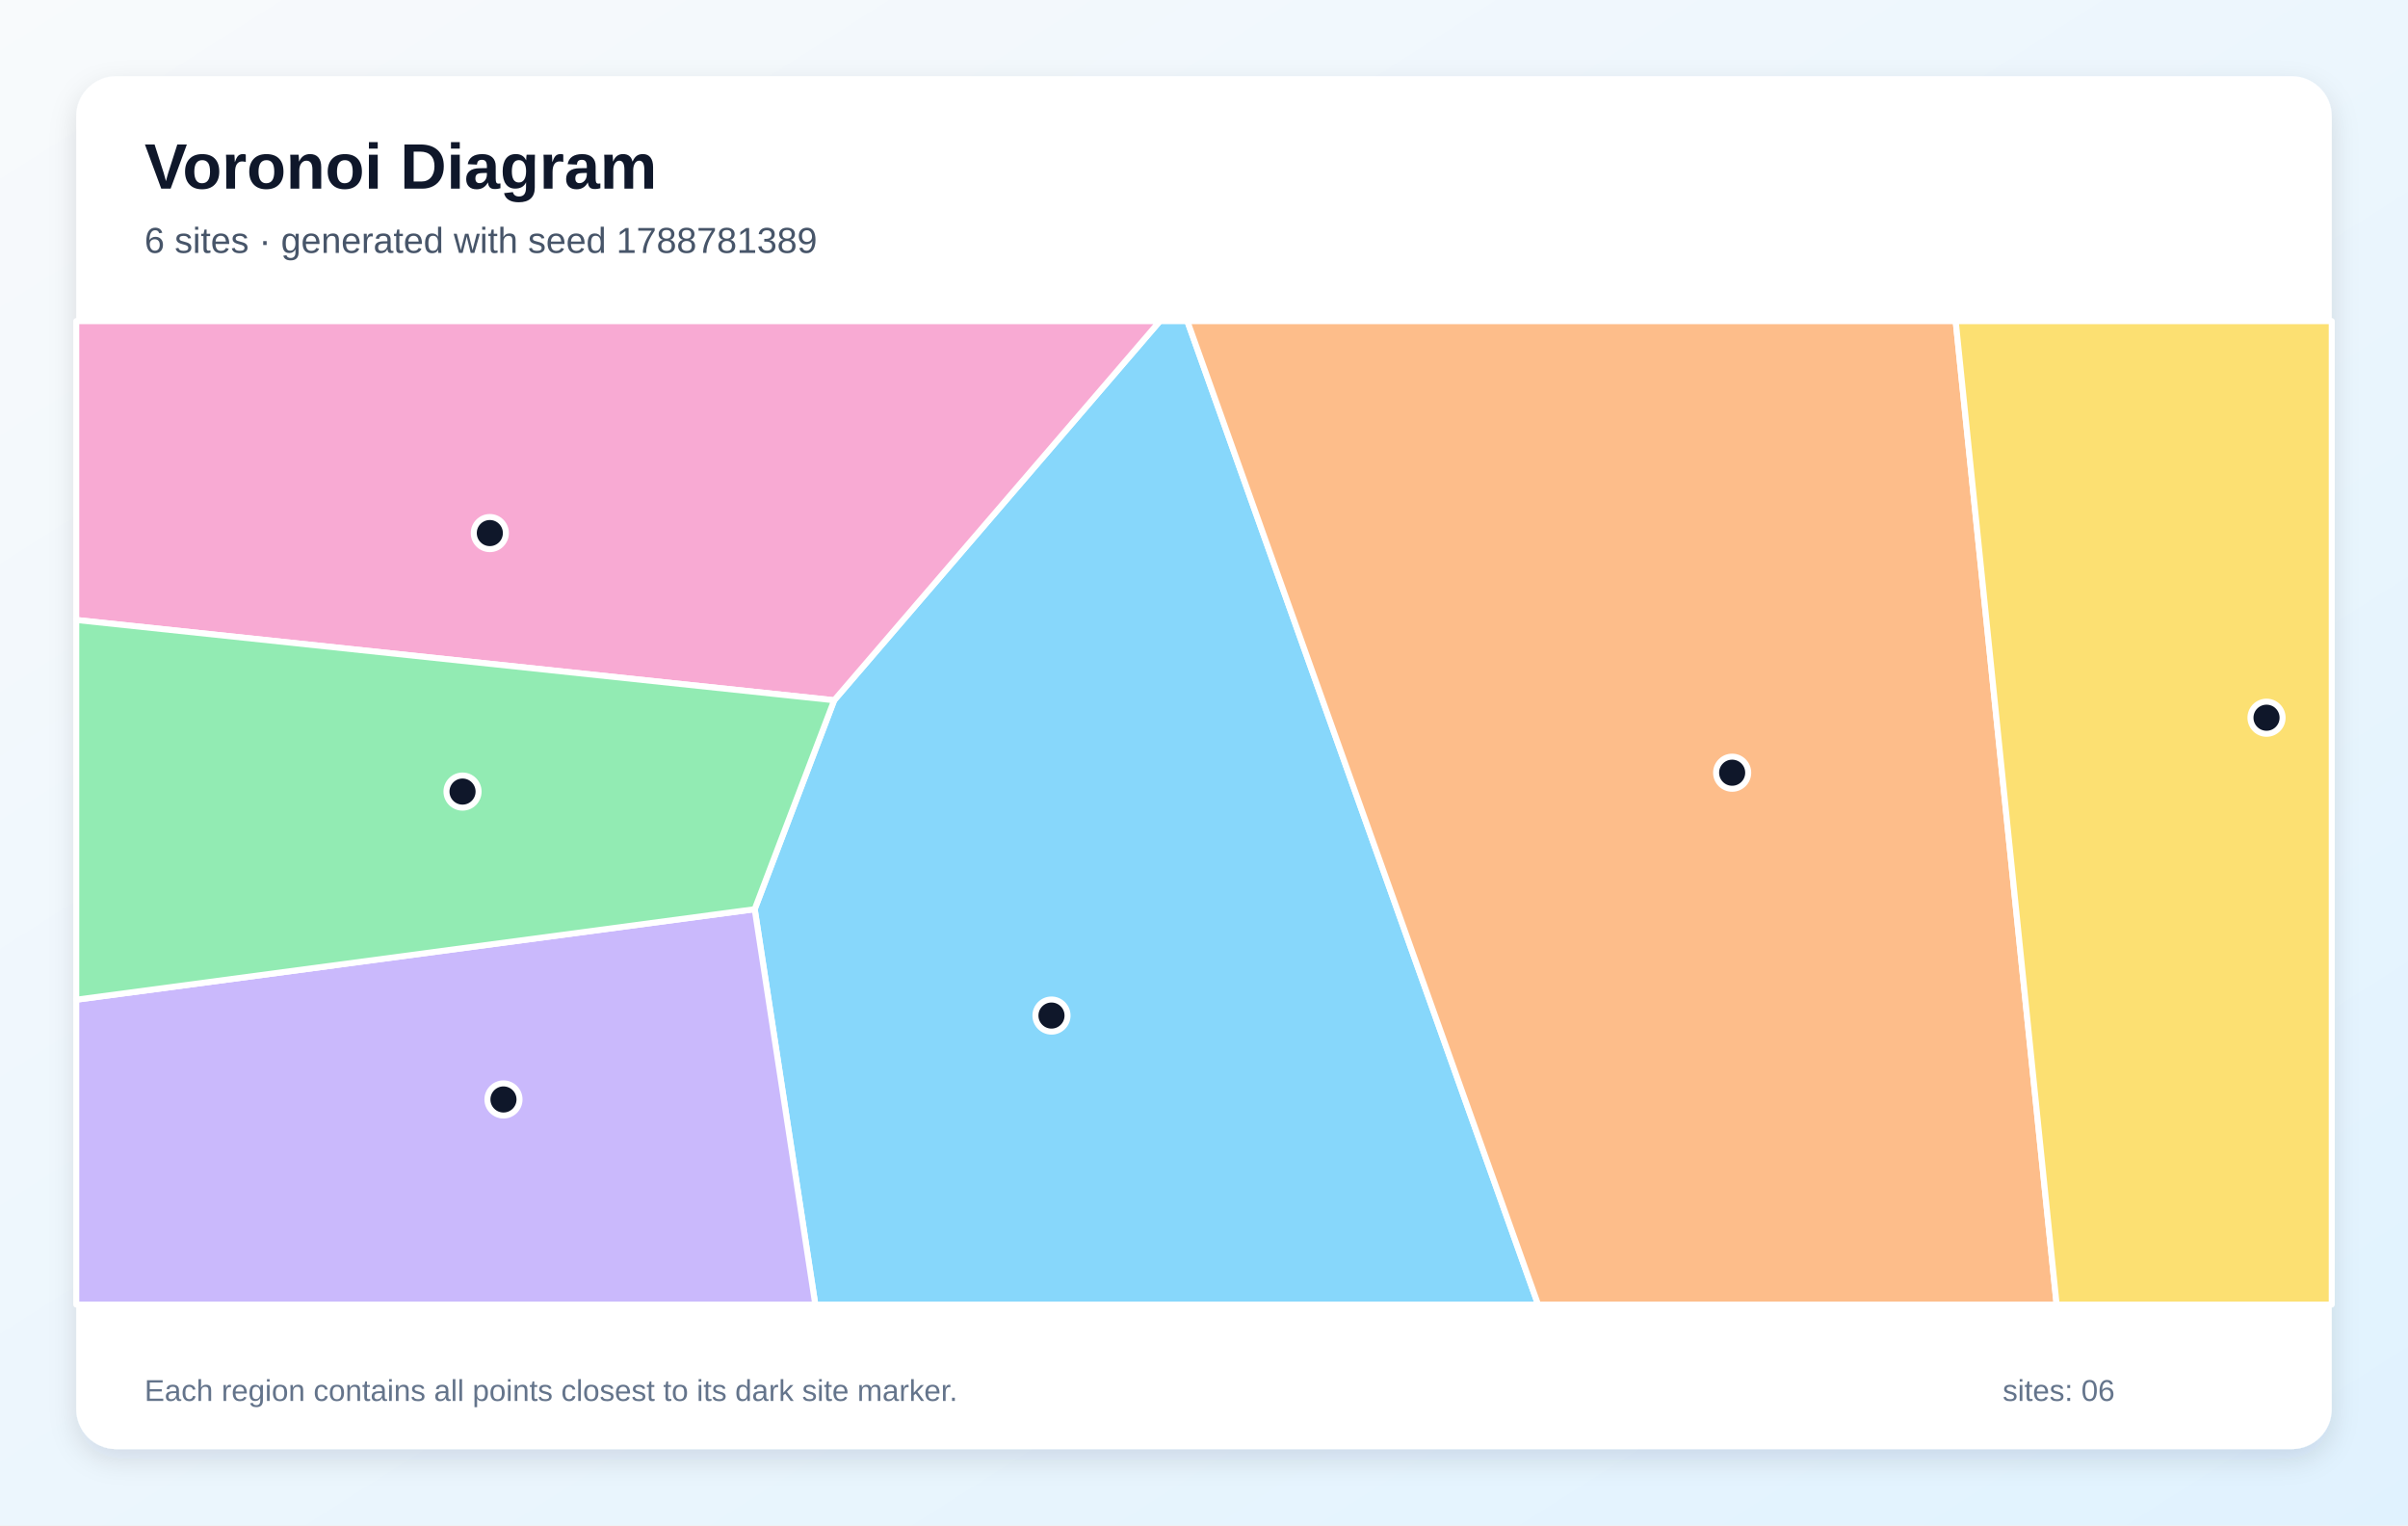
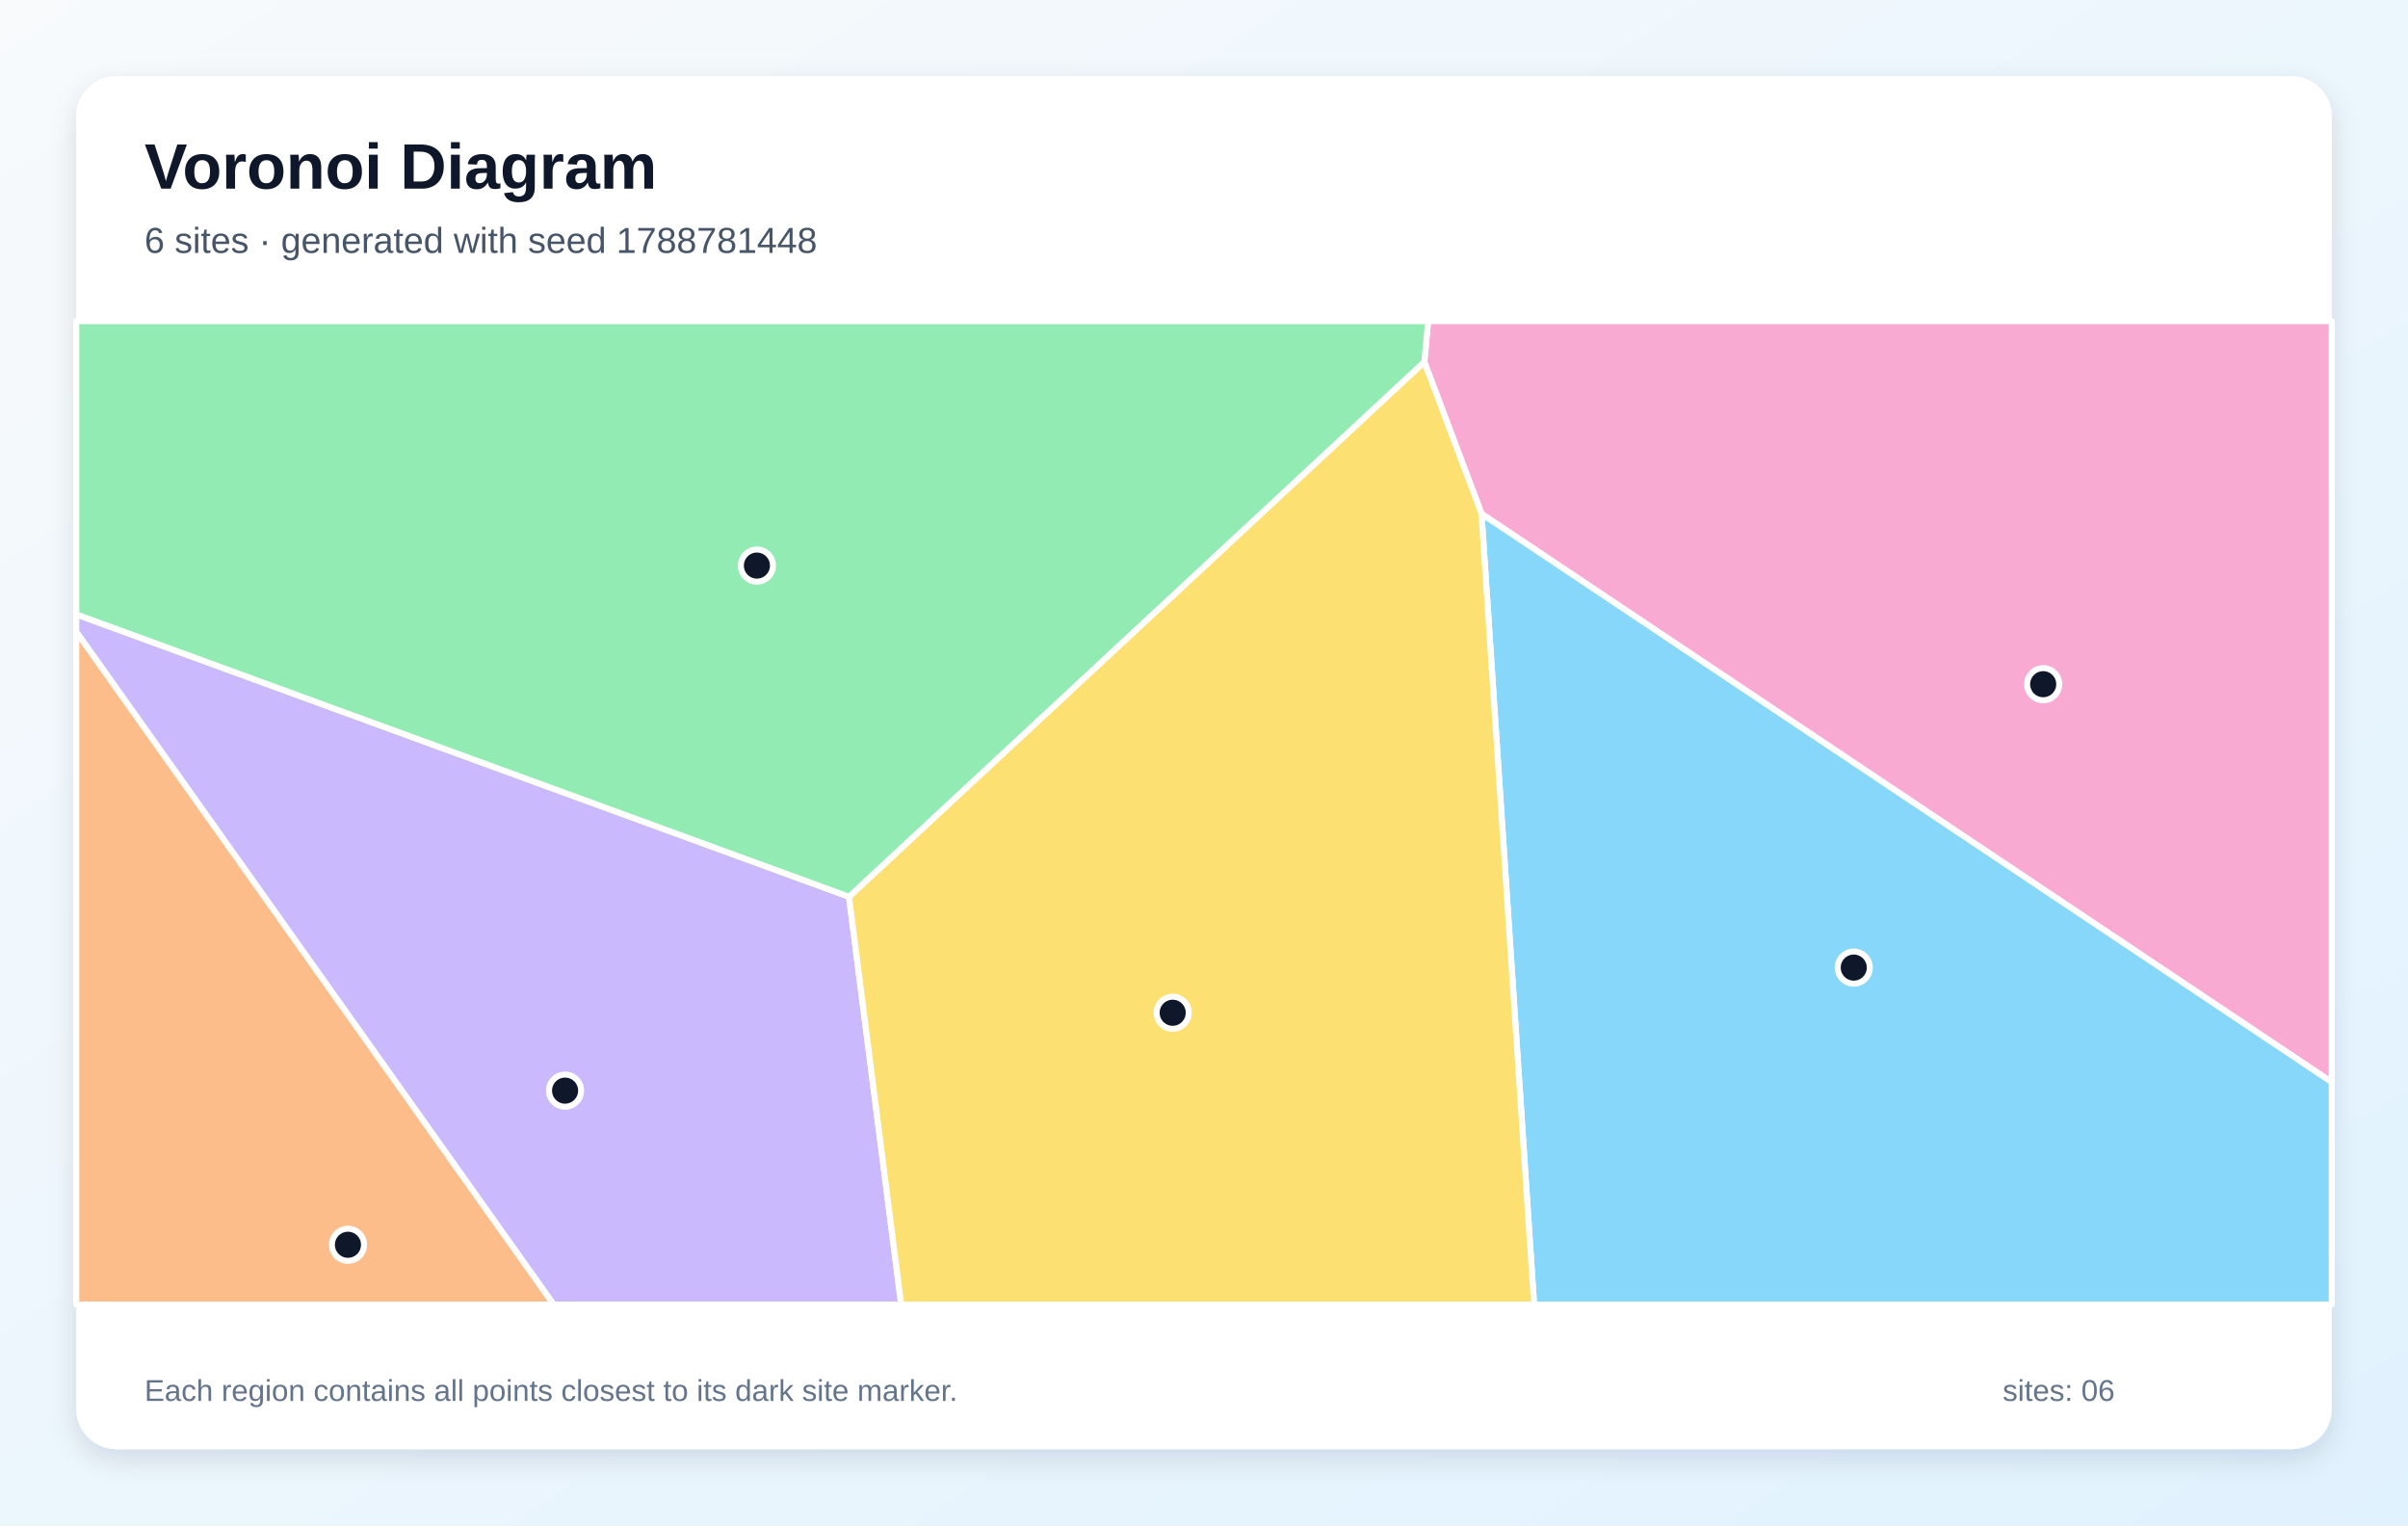
<svg xmlns="http://www.w3.org/2000/svg" width="1200" height="760" viewBox="0 0 1200 760" role="img" aria-labelledby="title description">
  <defs>
    <linearGradient id="background" x1="0" y1="0" x2="1" y2="1">
      <stop stop-color="#F8FAFC" />
      <stop offset="1" stop-color="#E0F2FE" />
    </linearGradient>
    <filter id="shadow" x="-10%" y="-10%" width="120%" height="120%">
      <feDropShadow dx="0" dy="5" stdDeviation="7" flood-color="#0F172A" flood-opacity=".12" />
    </filter>
  </defs>
  <rect width="1200" height="760" fill="url(#background)" />
  <rect x="38" y="38" width="1124" height="684" rx="20" fill="#FFFFFF" filter="url(#shadow)" />
  <g font-family="Arial, sans-serif">
    <text x="72" y="94" font-size="32" font-weight="700" fill="#0F172A">Voronoi Diagram</text>
-     <text x="72" y="126" font-size="18" fill="#475569">6 sites · generated with seed 1788781389</text>
+     <text x="72" y="126" font-size="18" fill="#475569">6 sites · generated with seed 1788781448</text>
  </g>
  <g stroke="#FFFFFF" stroke-width="3" stroke-linejoin="round">
-     <polygon points="376.1,453.0 415.7,348.9 578.0,160.0 591.7,160.0 766.5,650.0 406.3,650.0" fill="#38BDF8" fill-opacity="0.60" />
-     <polygon points="38.0,498.1 376.1,453.0 406.3,650.0 38.0,650.0" fill="#A78BFA" fill-opacity="0.60" />
-     <polygon points="38.0,308.9 38.0,160.0 578.0,160.0 415.7,348.9" fill="#F472B6" fill-opacity="0.60" />
-     <polygon points="591.7,160.0 974.6,160.0 1024.9,650.0 766.5,650.0" fill="#FB923C" fill-opacity="0.60" />
-     <polygon points="974.6,160.0 1162.0,160.0 1162.0,650.0 1024.9,650.0" fill="#FACC15" fill-opacity="0.60" />
-     <polygon points="38.0,498.1 38.0,308.9 415.7,348.9 376.1,453.0" fill="#4ADE80" fill-opacity="0.60" />
+     <polygon points="738.3,255.9 1162.0,539.1 1162.0,650.0 764.5,650.0" fill="#38BDF8" fill-opacity="0.60" />
+     <polygon points="38.0,314.8 38.0,306.1 423.1,446.8 449.1,650.0 275.9,650.0" fill="#A78BFA" fill-opacity="0.60" />
+     <polygon points="738.3,255.9 709.8,180.3 711.7,160.0 1162.0,160.0 1162.0,539.1" fill="#F472B6" fill-opacity="0.60" />
+     <polygon points="38.0,314.8 275.9,650.0 38.0,650.0" fill="#FB923C" fill-opacity="0.60" />
+     <polygon points="423.1,446.8 709.8,180.3 738.3,255.9 764.5,650.0 449.1,650.0" fill="#FACC15" fill-opacity="0.60" />
+     <polygon points="423.1,446.8 38.0,306.1 38.0,160.0 711.7,160.0 709.8,180.3" fill="#4ADE80" fill-opacity="0.60" />
  </g>
  <g>
-     <circle cx="524.0" cy="506.0" r="8" fill="#0F172A" stroke="#FFFFFF" stroke-width="3" />
-     <circle cx="250.9" cy="547.8" r="8" fill="#0F172A" stroke="#FFFFFF" stroke-width="3" />
-     <circle cx="244.1" cy="265.6" r="8" fill="#0F172A" stroke="#FFFFFF" stroke-width="3" />
-     <circle cx="863.2" cy="385.0" r="8" fill="#0F172A" stroke="#FFFFFF" stroke-width="3" />
-     <circle cx="1129.5" cy="357.6" r="8" fill="#0F172A" stroke="#FFFFFF" stroke-width="3" />
-     <circle cx="230.5" cy="394.4" r="8" fill="#0F172A" stroke="#FFFFFF" stroke-width="3" />
+     <circle cx="923.8" cy="482.1" r="8" fill="#0F172A" stroke="#FFFFFF" stroke-width="3" />
+     <circle cx="281.6" cy="543.4" r="8" fill="#0F172A" stroke="#FFFFFF" stroke-width="3" />
+     <circle cx="1018.2" cy="340.9" r="8" fill="#0F172A" stroke="#FFFFFF" stroke-width="3" />
+     <circle cx="173.4" cy="620.2" r="8" fill="#0F172A" stroke="#FFFFFF" stroke-width="3" />
+     <circle cx="584.4" cy="504.6" r="8" fill="#0F172A" stroke="#FFFFFF" stroke-width="3" />
+     <circle cx="377.2" cy="281.8" r="8" fill="#0F172A" stroke="#FFFFFF" stroke-width="3" />
  </g>
  <g font-family="Arial, sans-serif" font-size="15" fill="#64748B">
    <text x="72" y="698">Each region contains all points closest to its dark site marker.</text>
    <text x="998" y="698">sites: 06</text>
  </g>
</svg>
